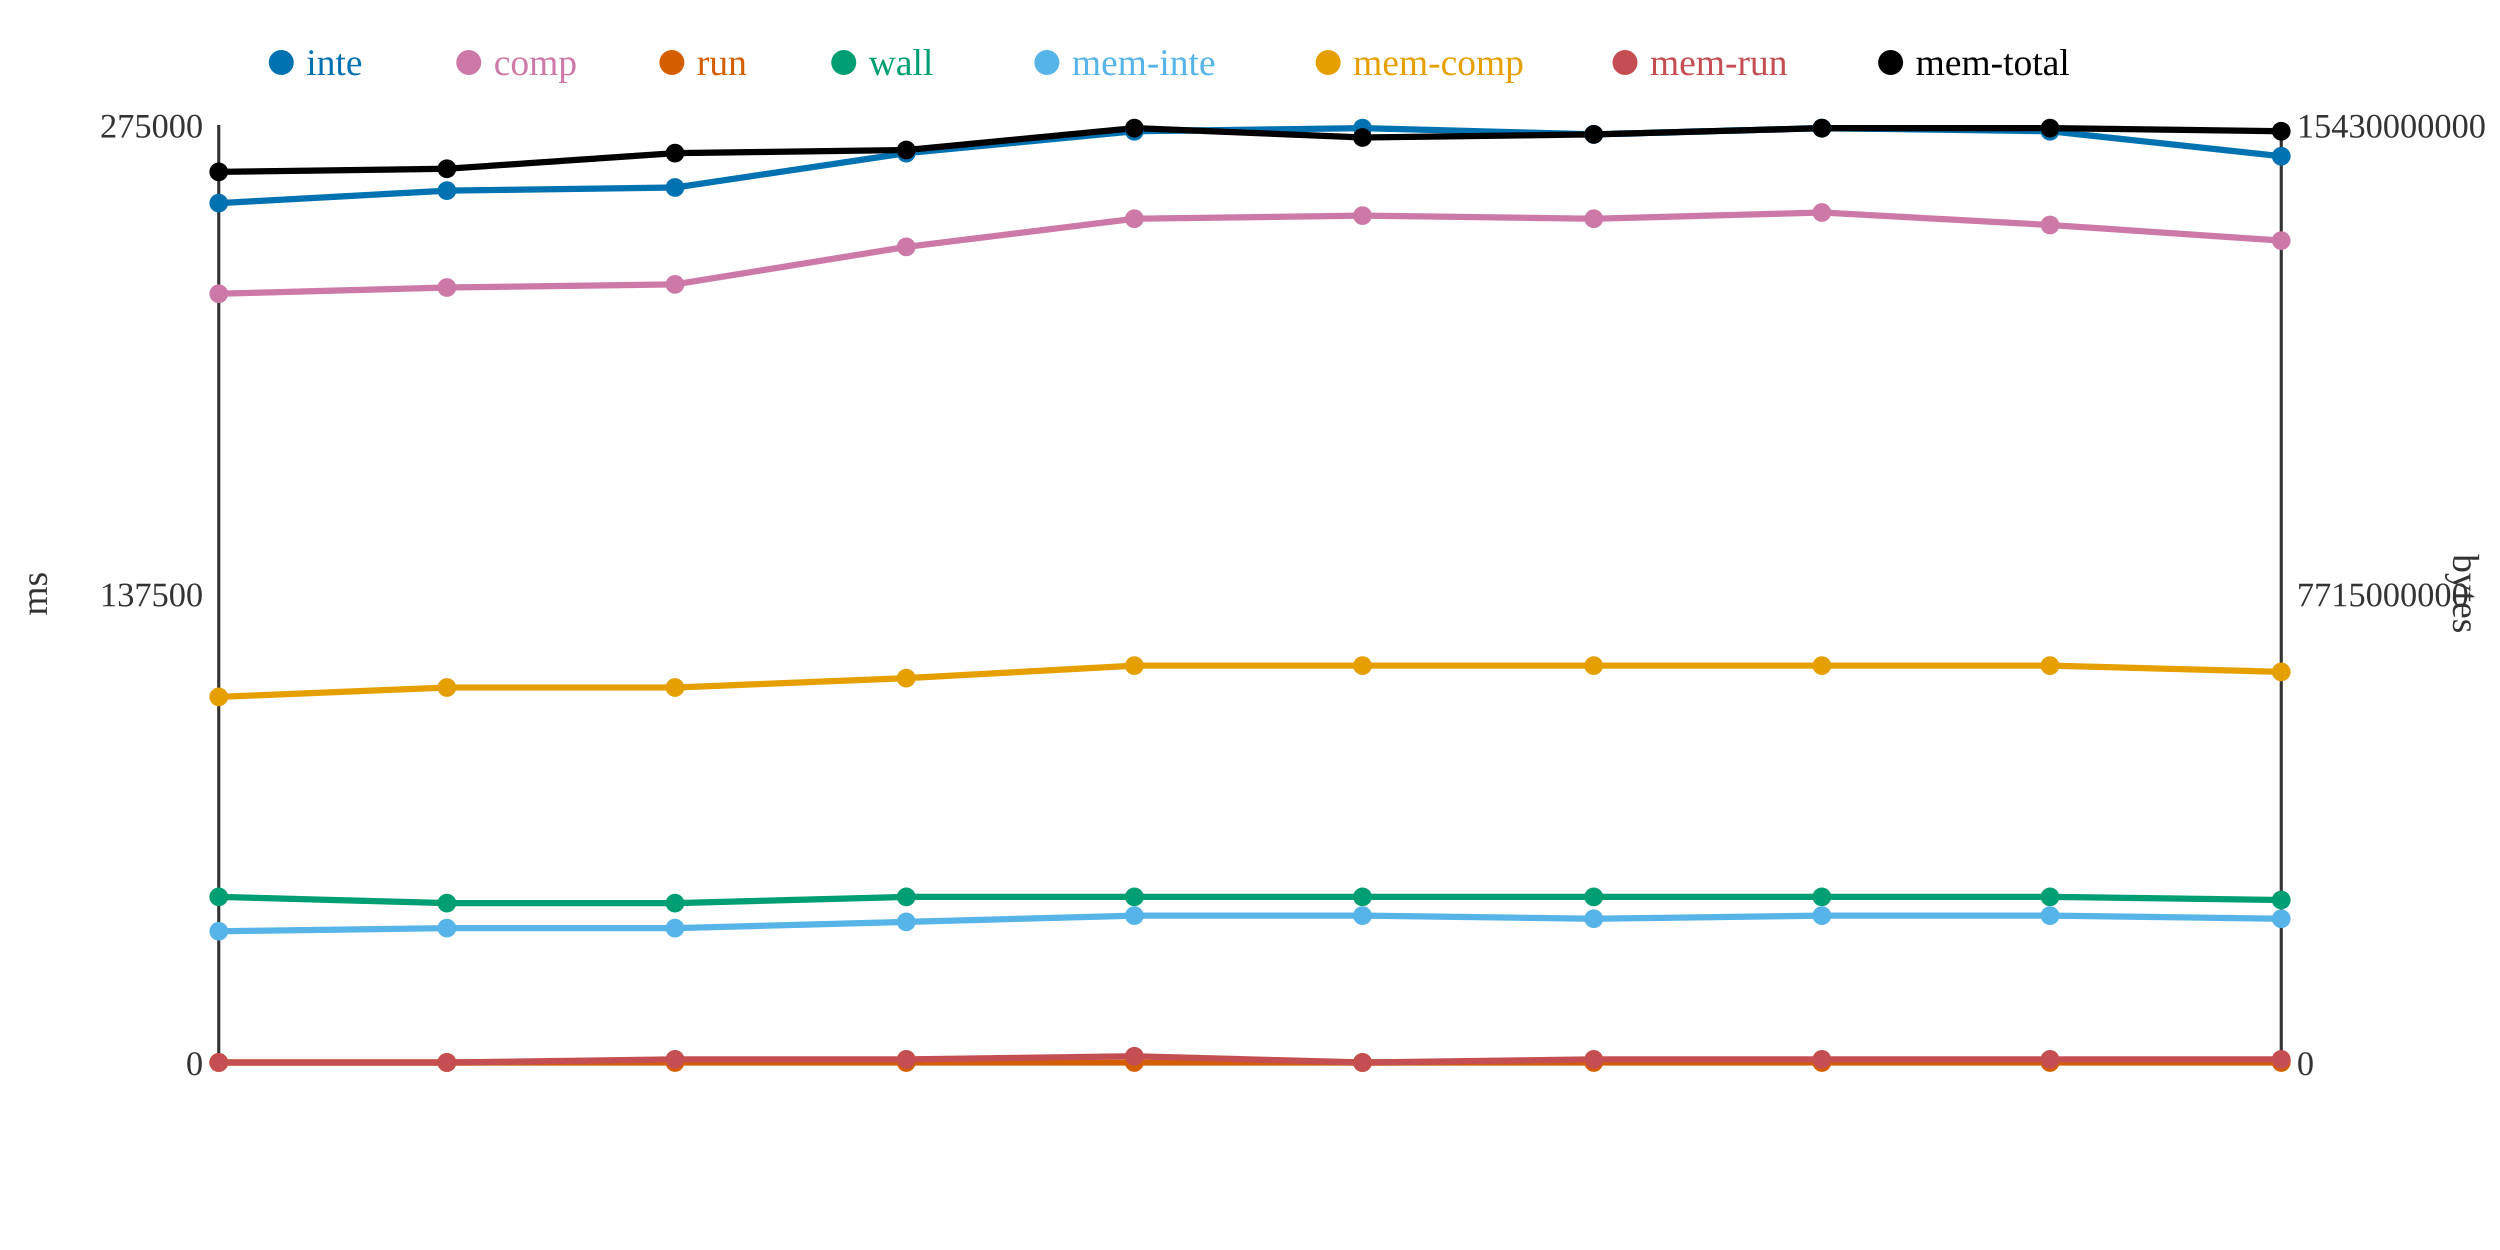
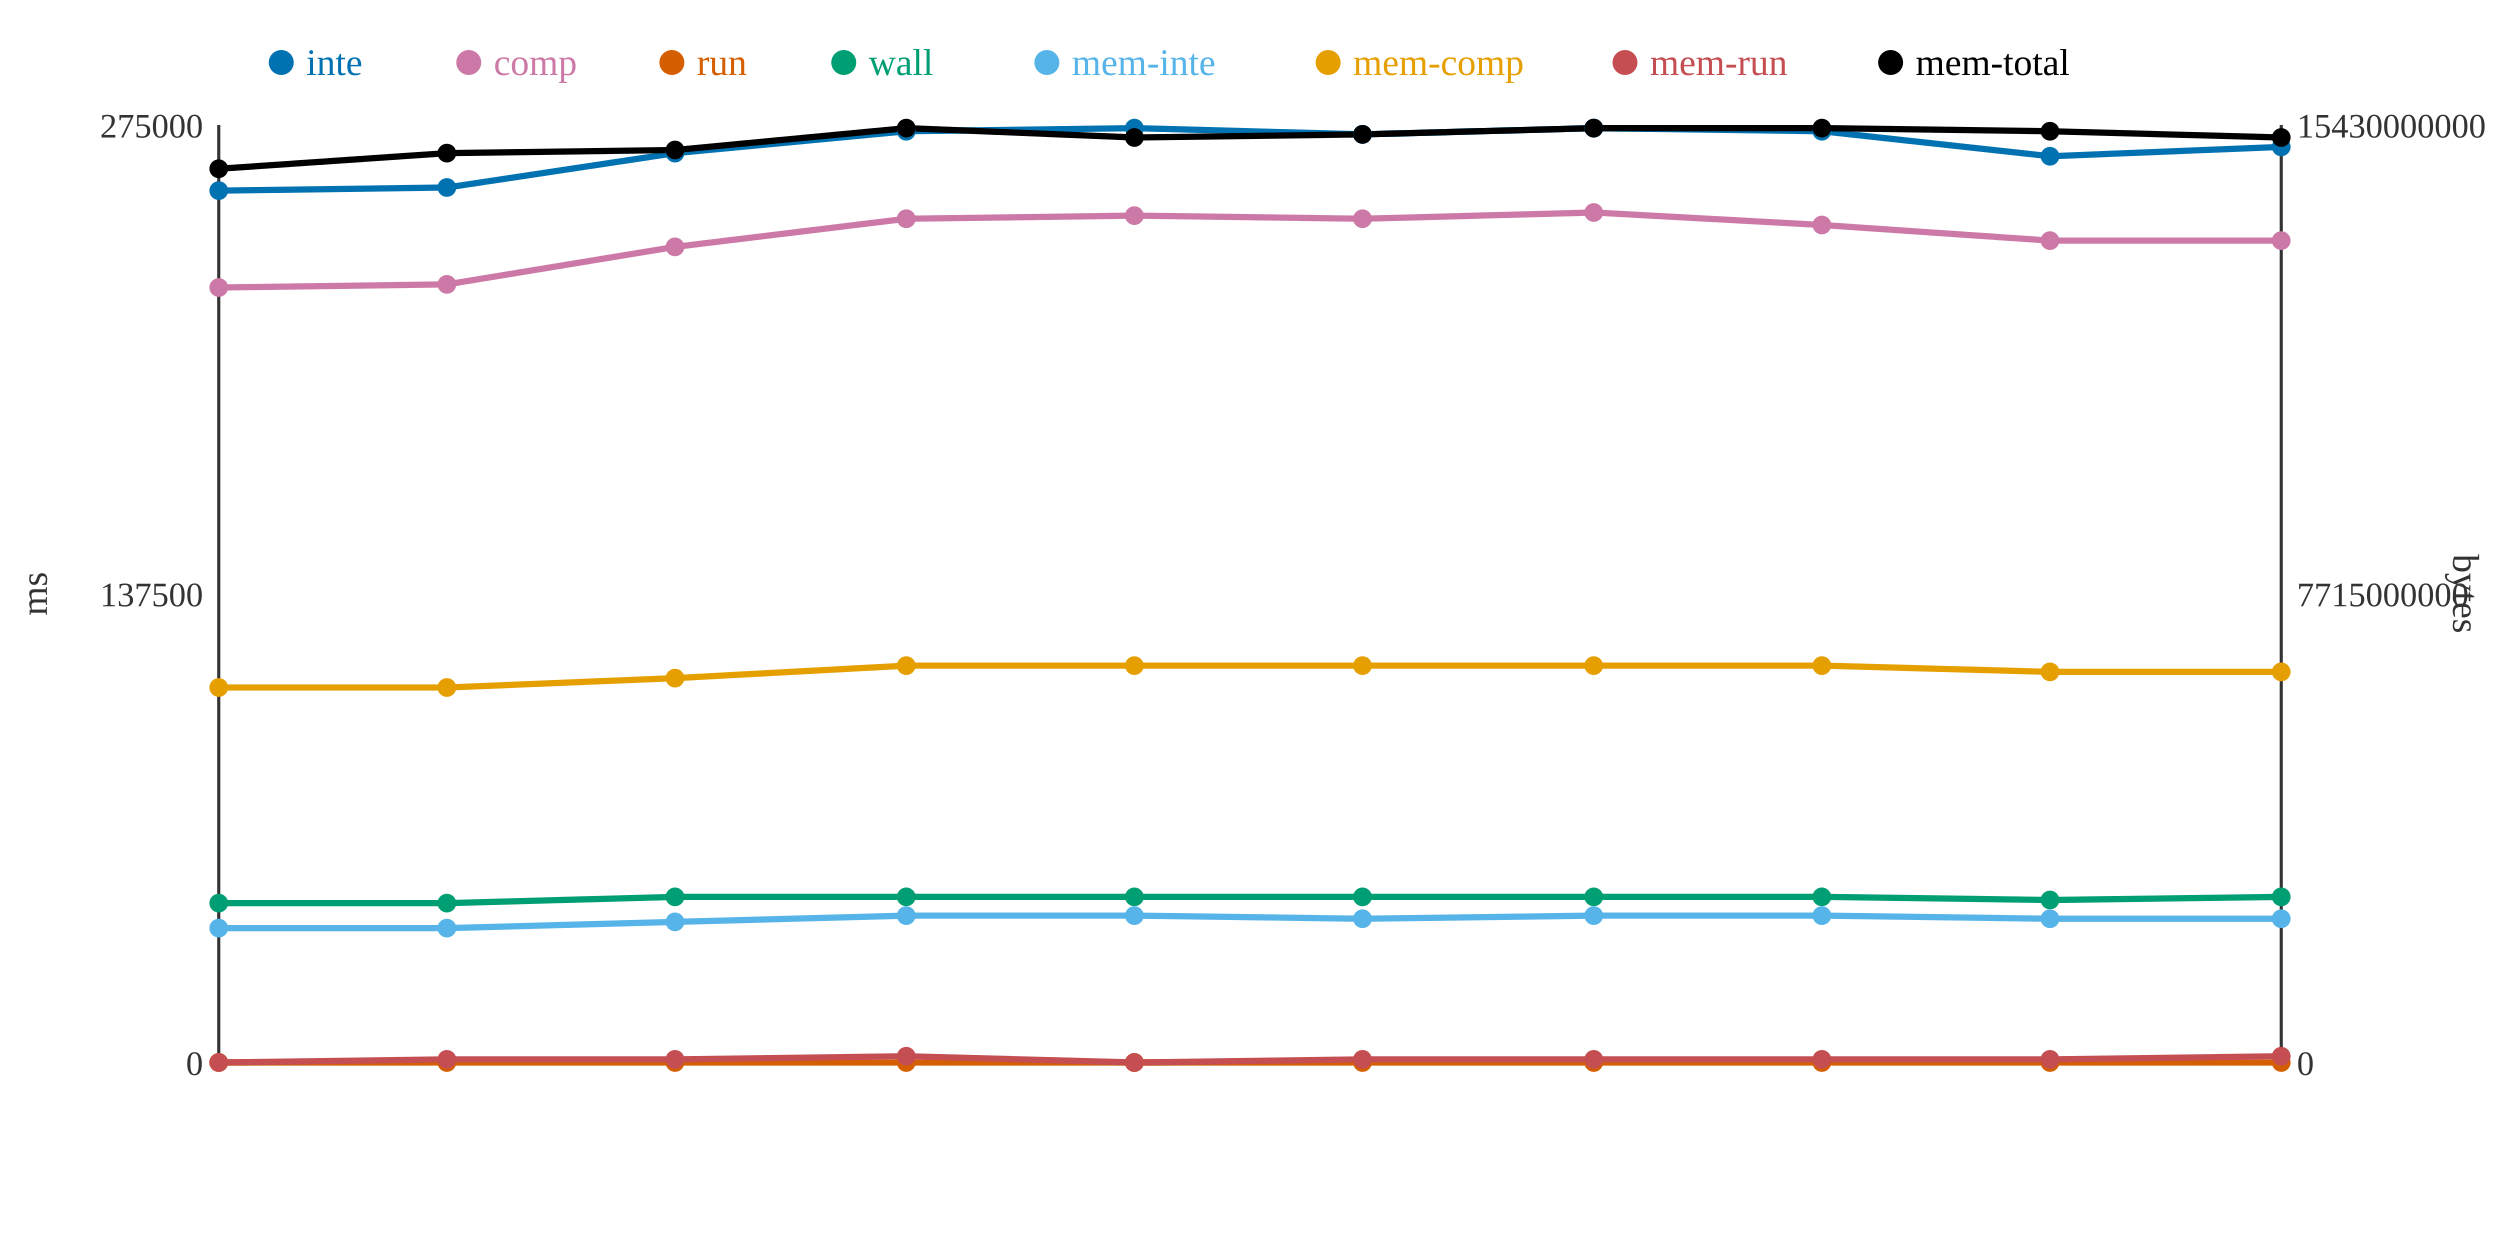
<svg xmlns="http://www.w3.org/2000/svg" width="800" height="400">
  <rect width="800" height="400" fill="white" />
  <line x1="70" y1="40" x2="70" y2="340" stroke="#333" stroke-width="1" />
  <line x1="70" y1="340" x2="730" y2="340" stroke="#333" stroke-width="1" />
  <line x1="730" y1="40" x2="730" y2="340" stroke="#333" stroke-width="1" />
  <text x="65" y="344" text-anchor="end" font-size="11" fill="#333">0</text>
  <text x="65" y="194" text-anchor="end" font-size="11" fill="#333">137500</text>
  <text x="65" y="44" text-anchor="end" font-size="11" fill="#333">275000</text>
  <text x="15" y="190" text-anchor="middle" font-size="12" fill="#333" transform="rotate(-90 15 190)">ms</text>
  <text x="735" y="344" text-anchor="start" font-size="11" fill="#333">0</text>
  <text x="735" y="194" text-anchor="start" font-size="11" fill="#333">7715000000</text>
  <text x="735" y="44" text-anchor="start" font-size="11" fill="#333">15430000000</text>
  <text x="785" y="190" text-anchor="middle" font-size="12" fill="#333" transform="rotate(90 785 190)">bytes</text>
-   <polyline points="70,65 143,61 216,60 290,49 363,42 436,41 510,43 583,41 656,42 730,50" fill="none" stroke="#0072B2" stroke-width="2" />
-   <polyline points="70,94 143,92 216,91 290,79 363,70 436,69 510,70 583,68 656,72 730,77" fill="none" stroke="#CC79A7" stroke-width="2" />
+   <polyline points="70,61 143,60 216,49 290,42 363,41 436,43 510,41 583,42 656,50 730,47" fill="none" stroke="#0072B2" stroke-width="2" />
+   <polyline points="70,92 143,91 216,79 290,70 363,69 436,70 510,68 583,72 656,77 730,77" fill="none" stroke="#CC79A7" stroke-width="2" />
  <polyline points="70,340 143,340 216,340 290,340 363,340 436,340 510,340 583,340 656,340 730,340" fill="none" stroke="#D55E00" stroke-width="2" />
-   <polyline points="70,287 143,289 216,289 290,287 363,287 436,287 510,287 583,287 656,287 730,288" fill="none" stroke="#009E73" stroke-width="2" />
-   <polyline points="70,298 143,297 216,297 290,295 363,293 436,293 510,294 583,293 656,293 730,294" fill="none" stroke="#56B4E9" stroke-width="2" />
-   <polyline points="70,223 143,220 216,220 290,217 363,213 436,213 510,213 583,213 656,213 730,215" fill="none" stroke="#E69F00" stroke-width="2" />
-   <polyline points="70,340 143,340 216,339 290,339 363,338 436,340 510,339 583,339 656,339 730,339" fill="none" stroke="#C44E52" stroke-width="2" />
-   <polyline points="70,55 143,54 216,49 290,48 363,41 436,44 510,43 583,41 656,41 730,42" fill="none" stroke="#000000" stroke-width="2" />
-   <circle cx="70" cy="65" r="3" fill="#0072B2" />
-   <circle cx="70" cy="94" r="3" fill="#CC79A7" />
+   <polyline points="70,289 143,289 216,287 290,287 363,287 436,287 510,287 583,287 656,288 730,287" fill="none" stroke="#009E73" stroke-width="2" />
+   <polyline points="70,297 143,297 216,295 290,293 363,293 436,294 510,293 583,293 656,294 730,294" fill="none" stroke="#56B4E9" stroke-width="2" />
+   <polyline points="70,220 143,220 216,217 290,213 363,213 436,213 510,213 583,213 656,215 730,215" fill="none" stroke="#E69F00" stroke-width="2" />
+   <polyline points="70,340 143,339 216,339 290,338 363,340 436,339 510,339 583,339 656,339 730,338" fill="none" stroke="#C44E52" stroke-width="2" />
+   <polyline points="70,54 143,49 216,48 290,41 363,44 436,43 510,41 583,41 656,42 730,44" fill="none" stroke="#000000" stroke-width="2" />
+   <circle cx="70" cy="61" r="3" fill="#0072B2" />
+   <circle cx="70" cy="92" r="3" fill="#CC79A7" />
  <circle cx="70" cy="340" r="3" fill="#D55E00" />
-   <circle cx="70" cy="287" r="3" fill="#009E73" />
-   <circle cx="70" cy="298" r="3" fill="#56B4E9" />
-   <circle cx="70" cy="223" r="3" fill="#E69F00" />
+   <circle cx="70" cy="289" r="3" fill="#009E73" />
+   <circle cx="70" cy="297" r="3" fill="#56B4E9" />
+   <circle cx="70" cy="220" r="3" fill="#E69F00" />
  <circle cx="70" cy="340" r="3" fill="#C44E52" />
-   <circle cx="70" cy="55" r="3" fill="#000000" />
-   <circle cx="143" cy="61" r="3" fill="#0072B2" />
-   <circle cx="143" cy="92" r="3" fill="#CC79A7" />
+   <circle cx="70" cy="54" r="3" fill="#000000" />
+   <circle cx="143" cy="60" r="3" fill="#0072B2" />
+   <circle cx="143" cy="91" r="3" fill="#CC79A7" />
  <circle cx="143" cy="340" r="3" fill="#D55E00" />
  <circle cx="143" cy="289" r="3" fill="#009E73" />
  <circle cx="143" cy="297" r="3" fill="#56B4E9" />
  <circle cx="143" cy="220" r="3" fill="#E69F00" />
-   <circle cx="143" cy="340" r="3" fill="#C44E52" />
-   <circle cx="143" cy="54" r="3" fill="#000000" />
-   <circle cx="216" cy="60" r="3" fill="#0072B2" />
-   <circle cx="216" cy="91" r="3" fill="#CC79A7" />
+   <circle cx="143" cy="339" r="3" fill="#C44E52" />
+   <circle cx="143" cy="49" r="3" fill="#000000" />
+   <circle cx="216" cy="49" r="3" fill="#0072B2" />
+   <circle cx="216" cy="79" r="3" fill="#CC79A7" />
  <circle cx="216" cy="340" r="3" fill="#D55E00" />
-   <circle cx="216" cy="289" r="3" fill="#009E73" />
-   <circle cx="216" cy="297" r="3" fill="#56B4E9" />
-   <circle cx="216" cy="220" r="3" fill="#E69F00" />
+   <circle cx="216" cy="287" r="3" fill="#009E73" />
+   <circle cx="216" cy="295" r="3" fill="#56B4E9" />
+   <circle cx="216" cy="217" r="3" fill="#E69F00" />
  <circle cx="216" cy="339" r="3" fill="#C44E52" />
-   <circle cx="216" cy="49" r="3" fill="#000000" />
-   <circle cx="290" cy="49" r="3" fill="#0072B2" />
-   <circle cx="290" cy="79" r="3" fill="#CC79A7" />
+   <circle cx="216" cy="48" r="3" fill="#000000" />
+   <circle cx="290" cy="42" r="3" fill="#0072B2" />
+   <circle cx="290" cy="70" r="3" fill="#CC79A7" />
  <circle cx="290" cy="340" r="3" fill="#D55E00" />
  <circle cx="290" cy="287" r="3" fill="#009E73" />
-   <circle cx="290" cy="295" r="3" fill="#56B4E9" />
-   <circle cx="290" cy="217" r="3" fill="#E69F00" />
-   <circle cx="290" cy="339" r="3" fill="#C44E52" />
-   <circle cx="290" cy="48" r="3" fill="#000000" />
-   <circle cx="363" cy="42" r="3" fill="#0072B2" />
-   <circle cx="363" cy="70" r="3" fill="#CC79A7" />
+   <circle cx="290" cy="293" r="3" fill="#56B4E9" />
+   <circle cx="290" cy="213" r="3" fill="#E69F00" />
+   <circle cx="290" cy="338" r="3" fill="#C44E52" />
+   <circle cx="290" cy="41" r="3" fill="#000000" />
+   <circle cx="363" cy="41" r="3" fill="#0072B2" />
+   <circle cx="363" cy="69" r="3" fill="#CC79A7" />
  <circle cx="363" cy="340" r="3" fill="#D55E00" />
  <circle cx="363" cy="287" r="3" fill="#009E73" />
  <circle cx="363" cy="293" r="3" fill="#56B4E9" />
  <circle cx="363" cy="213" r="3" fill="#E69F00" />
-   <circle cx="363" cy="338" r="3" fill="#C44E52" />
-   <circle cx="363" cy="41" r="3" fill="#000000" />
-   <circle cx="436" cy="41" r="3" fill="#0072B2" />
-   <circle cx="436" cy="69" r="3" fill="#CC79A7" />
+   <circle cx="363" cy="340" r="3" fill="#C44E52" />
+   <circle cx="363" cy="44" r="3" fill="#000000" />
+   <circle cx="436" cy="43" r="3" fill="#0072B2" />
+   <circle cx="436" cy="70" r="3" fill="#CC79A7" />
  <circle cx="436" cy="340" r="3" fill="#D55E00" />
  <circle cx="436" cy="287" r="3" fill="#009E73" />
-   <circle cx="436" cy="293" r="3" fill="#56B4E9" />
+   <circle cx="436" cy="294" r="3" fill="#56B4E9" />
  <circle cx="436" cy="213" r="3" fill="#E69F00" />
-   <circle cx="436" cy="340" r="3" fill="#C44E52" />
-   <circle cx="436" cy="44" r="3" fill="#000000" />
-   <circle cx="510" cy="43" r="3" fill="#0072B2" />
-   <circle cx="510" cy="70" r="3" fill="#CC79A7" />
+   <circle cx="436" cy="339" r="3" fill="#C44E52" />
+   <circle cx="436" cy="43" r="3" fill="#000000" />
+   <circle cx="510" cy="41" r="3" fill="#0072B2" />
+   <circle cx="510" cy="68" r="3" fill="#CC79A7" />
  <circle cx="510" cy="340" r="3" fill="#D55E00" />
  <circle cx="510" cy="287" r="3" fill="#009E73" />
-   <circle cx="510" cy="294" r="3" fill="#56B4E9" />
+   <circle cx="510" cy="293" r="3" fill="#56B4E9" />
  <circle cx="510" cy="213" r="3" fill="#E69F00" />
  <circle cx="510" cy="339" r="3" fill="#C44E52" />
-   <circle cx="510" cy="43" r="3" fill="#000000" />
-   <circle cx="583" cy="41" r="3" fill="#0072B2" />
-   <circle cx="583" cy="68" r="3" fill="#CC79A7" />
+   <circle cx="510" cy="41" r="3" fill="#000000" />
+   <circle cx="583" cy="42" r="3" fill="#0072B2" />
+   <circle cx="583" cy="72" r="3" fill="#CC79A7" />
  <circle cx="583" cy="340" r="3" fill="#D55E00" />
  <circle cx="583" cy="287" r="3" fill="#009E73" />
  <circle cx="583" cy="293" r="3" fill="#56B4E9" />
  <circle cx="583" cy="213" r="3" fill="#E69F00" />
  <circle cx="583" cy="339" r="3" fill="#C44E52" />
  <circle cx="583" cy="41" r="3" fill="#000000" />
-   <circle cx="656" cy="42" r="3" fill="#0072B2" />
-   <circle cx="656" cy="72" r="3" fill="#CC79A7" />
+   <circle cx="656" cy="50" r="3" fill="#0072B2" />
+   <circle cx="656" cy="77" r="3" fill="#CC79A7" />
  <circle cx="656" cy="340" r="3" fill="#D55E00" />
-   <circle cx="656" cy="287" r="3" fill="#009E73" />
-   <circle cx="656" cy="293" r="3" fill="#56B4E9" />
-   <circle cx="656" cy="213" r="3" fill="#E69F00" />
+   <circle cx="656" cy="288" r="3" fill="#009E73" />
+   <circle cx="656" cy="294" r="3" fill="#56B4E9" />
+   <circle cx="656" cy="215" r="3" fill="#E69F00" />
  <circle cx="656" cy="339" r="3" fill="#C44E52" />
-   <circle cx="656" cy="41" r="3" fill="#000000" />
-   <circle cx="730" cy="50" r="3" fill="#0072B2" />
+   <circle cx="656" cy="42" r="3" fill="#000000" />
+   <circle cx="730" cy="47" r="3" fill="#0072B2" />
  <circle cx="730" cy="77" r="3" fill="#CC79A7" />
  <circle cx="730" cy="340" r="3" fill="#D55E00" />
-   <circle cx="730" cy="288" r="3" fill="#009E73" />
+   <circle cx="730" cy="287" r="3" fill="#009E73" />
  <circle cx="730" cy="294" r="3" fill="#56B4E9" />
  <circle cx="730" cy="215" r="3" fill="#E69F00" />
-   <circle cx="730" cy="339" r="3" fill="#C44E52" />
-   <circle cx="730" cy="42" r="3" fill="#000000" />
+   <circle cx="730" cy="338" r="3" fill="#C44E52" />
+   <circle cx="730" cy="44" r="3" fill="#000000" />
  <circle cx="90" cy="20" r="4" fill="#0072B2" />
  <text x="98" y="24" text-anchor="start" font-size="12" fill="#0072B2">inte</text>
  <circle cx="150" cy="20" r="4" fill="#CC79A7" />
  <text x="158" y="24" text-anchor="start" font-size="12" fill="#CC79A7">comp</text>
  <circle cx="215" cy="20" r="4" fill="#D55E00" />
  <text x="223" y="24" text-anchor="start" font-size="12" fill="#D55E00">run</text>
  <circle cx="270" cy="20" r="4" fill="#009E73" />
  <text x="278" y="24" text-anchor="start" font-size="12" fill="#009E73">wall</text>
  <circle cx="335" cy="20" r="4" fill="#56B4E9" />
  <text x="343" y="24" text-anchor="start" font-size="12" fill="#56B4E9">mem-inte</text>
  <circle cx="425" cy="20" r="4" fill="#E69F00" />
  <text x="433" y="24" text-anchor="start" font-size="12" fill="#E69F00">mem-comp</text>
  <circle cx="520" cy="20" r="4" fill="#C44E52" />
  <text x="528" y="24" text-anchor="start" font-size="12" fill="#C44E52">mem-run</text>
  <circle cx="605" cy="20" r="4" fill="#000000" />
  <text x="613" y="24" text-anchor="start" font-size="12" fill="#000000">mem-total</text>
</svg>
